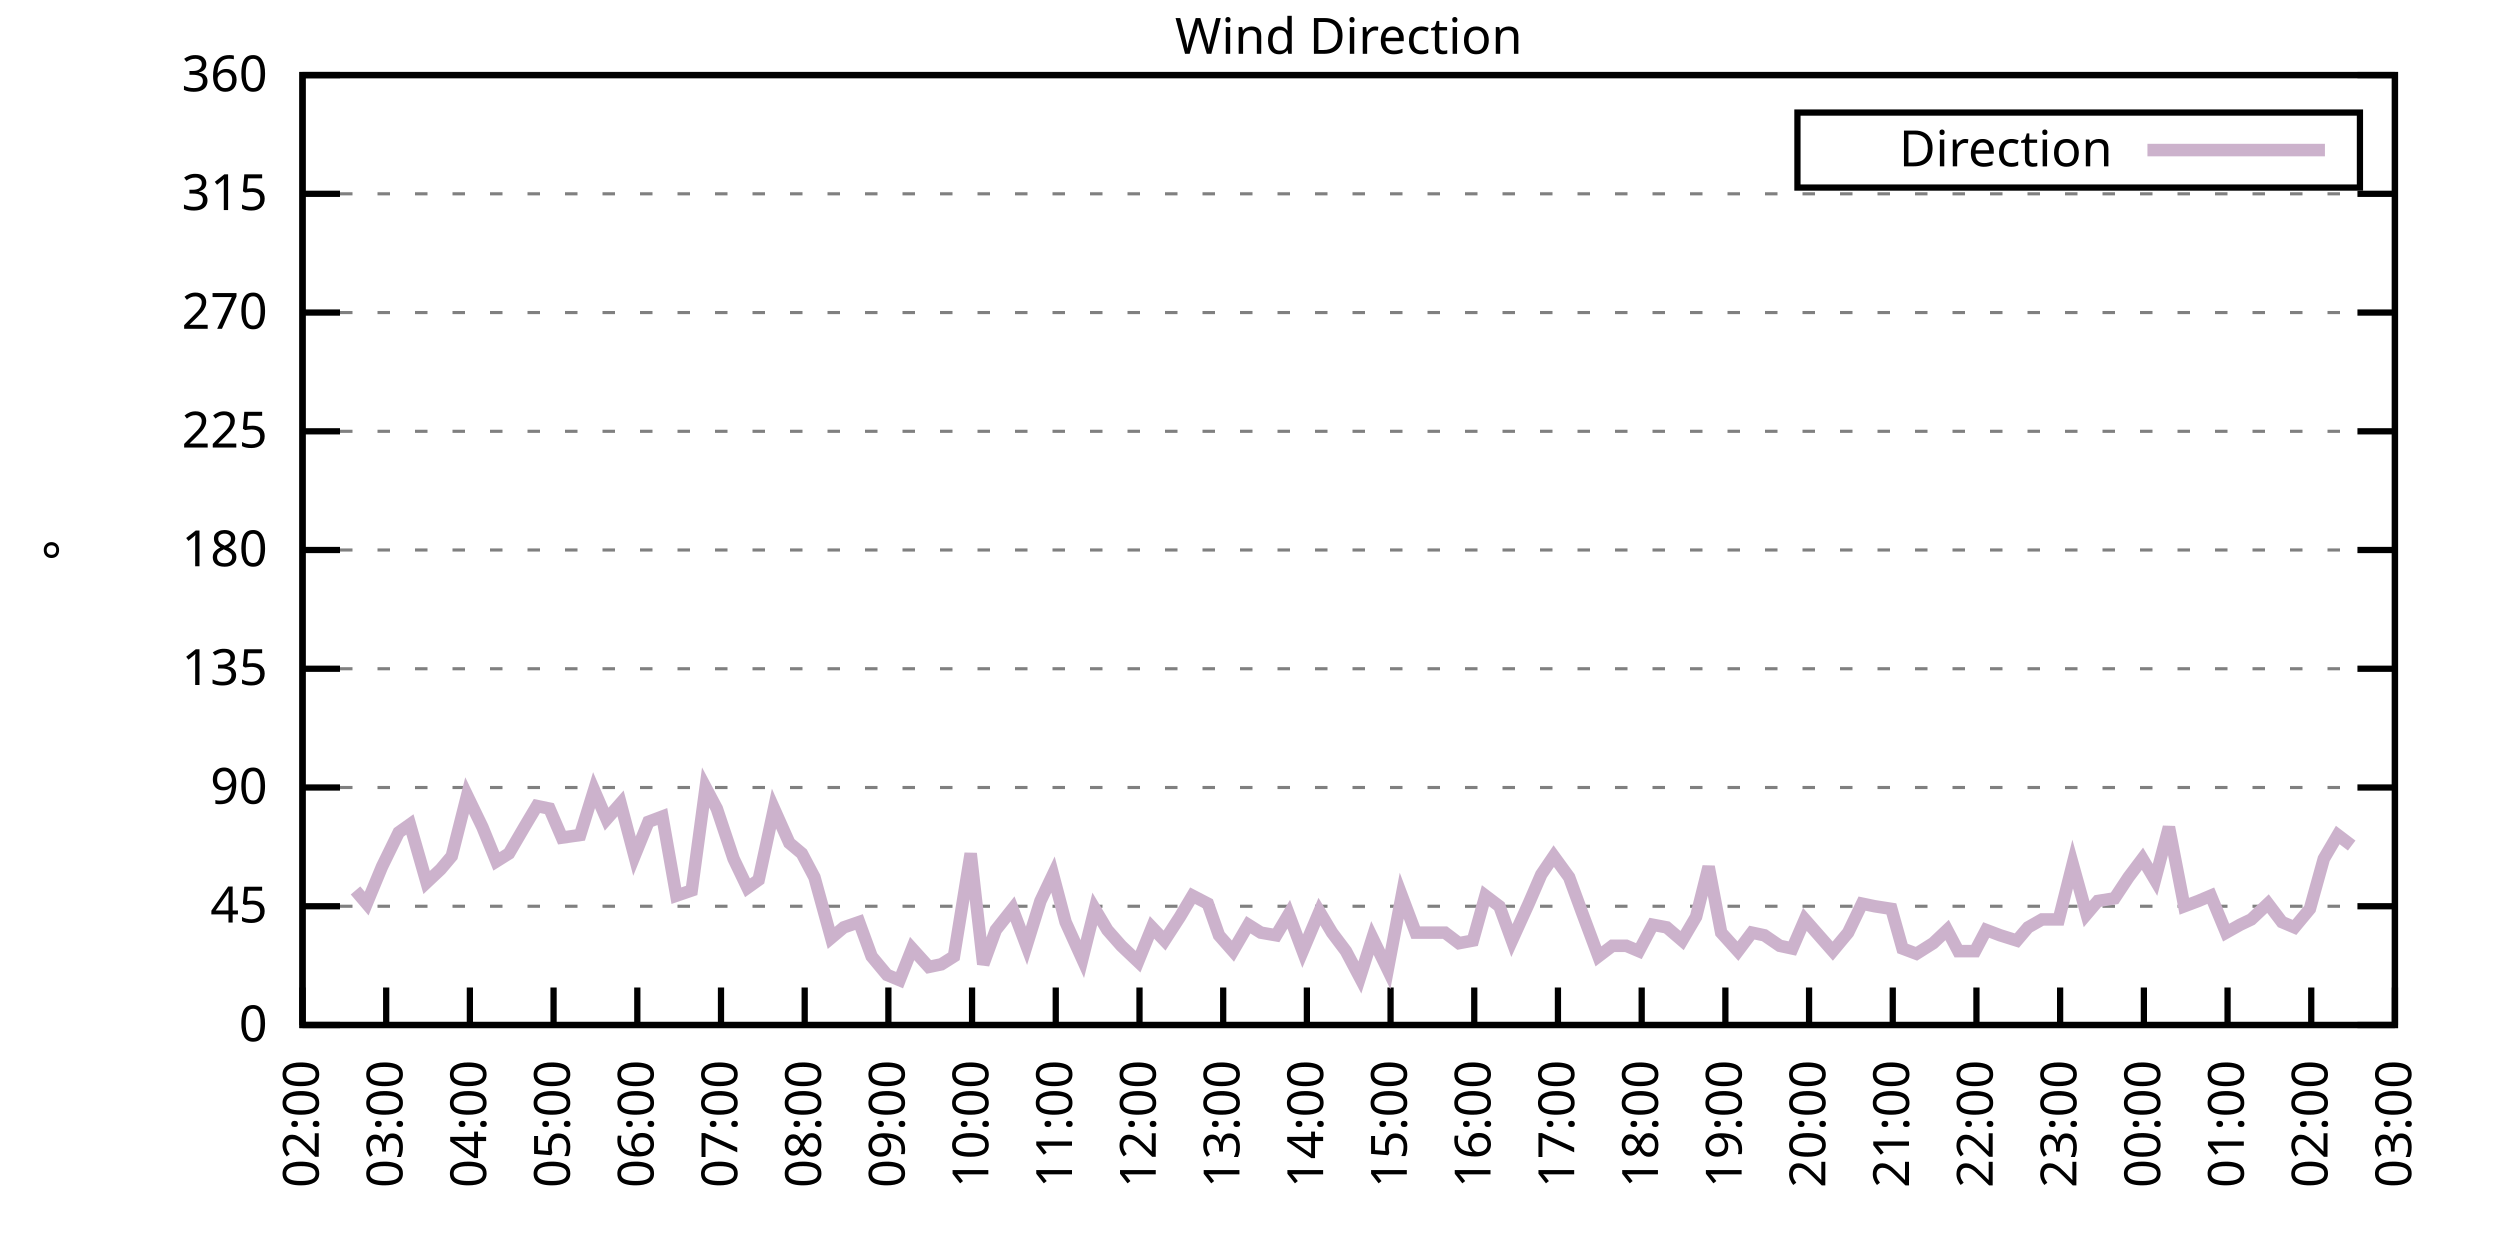
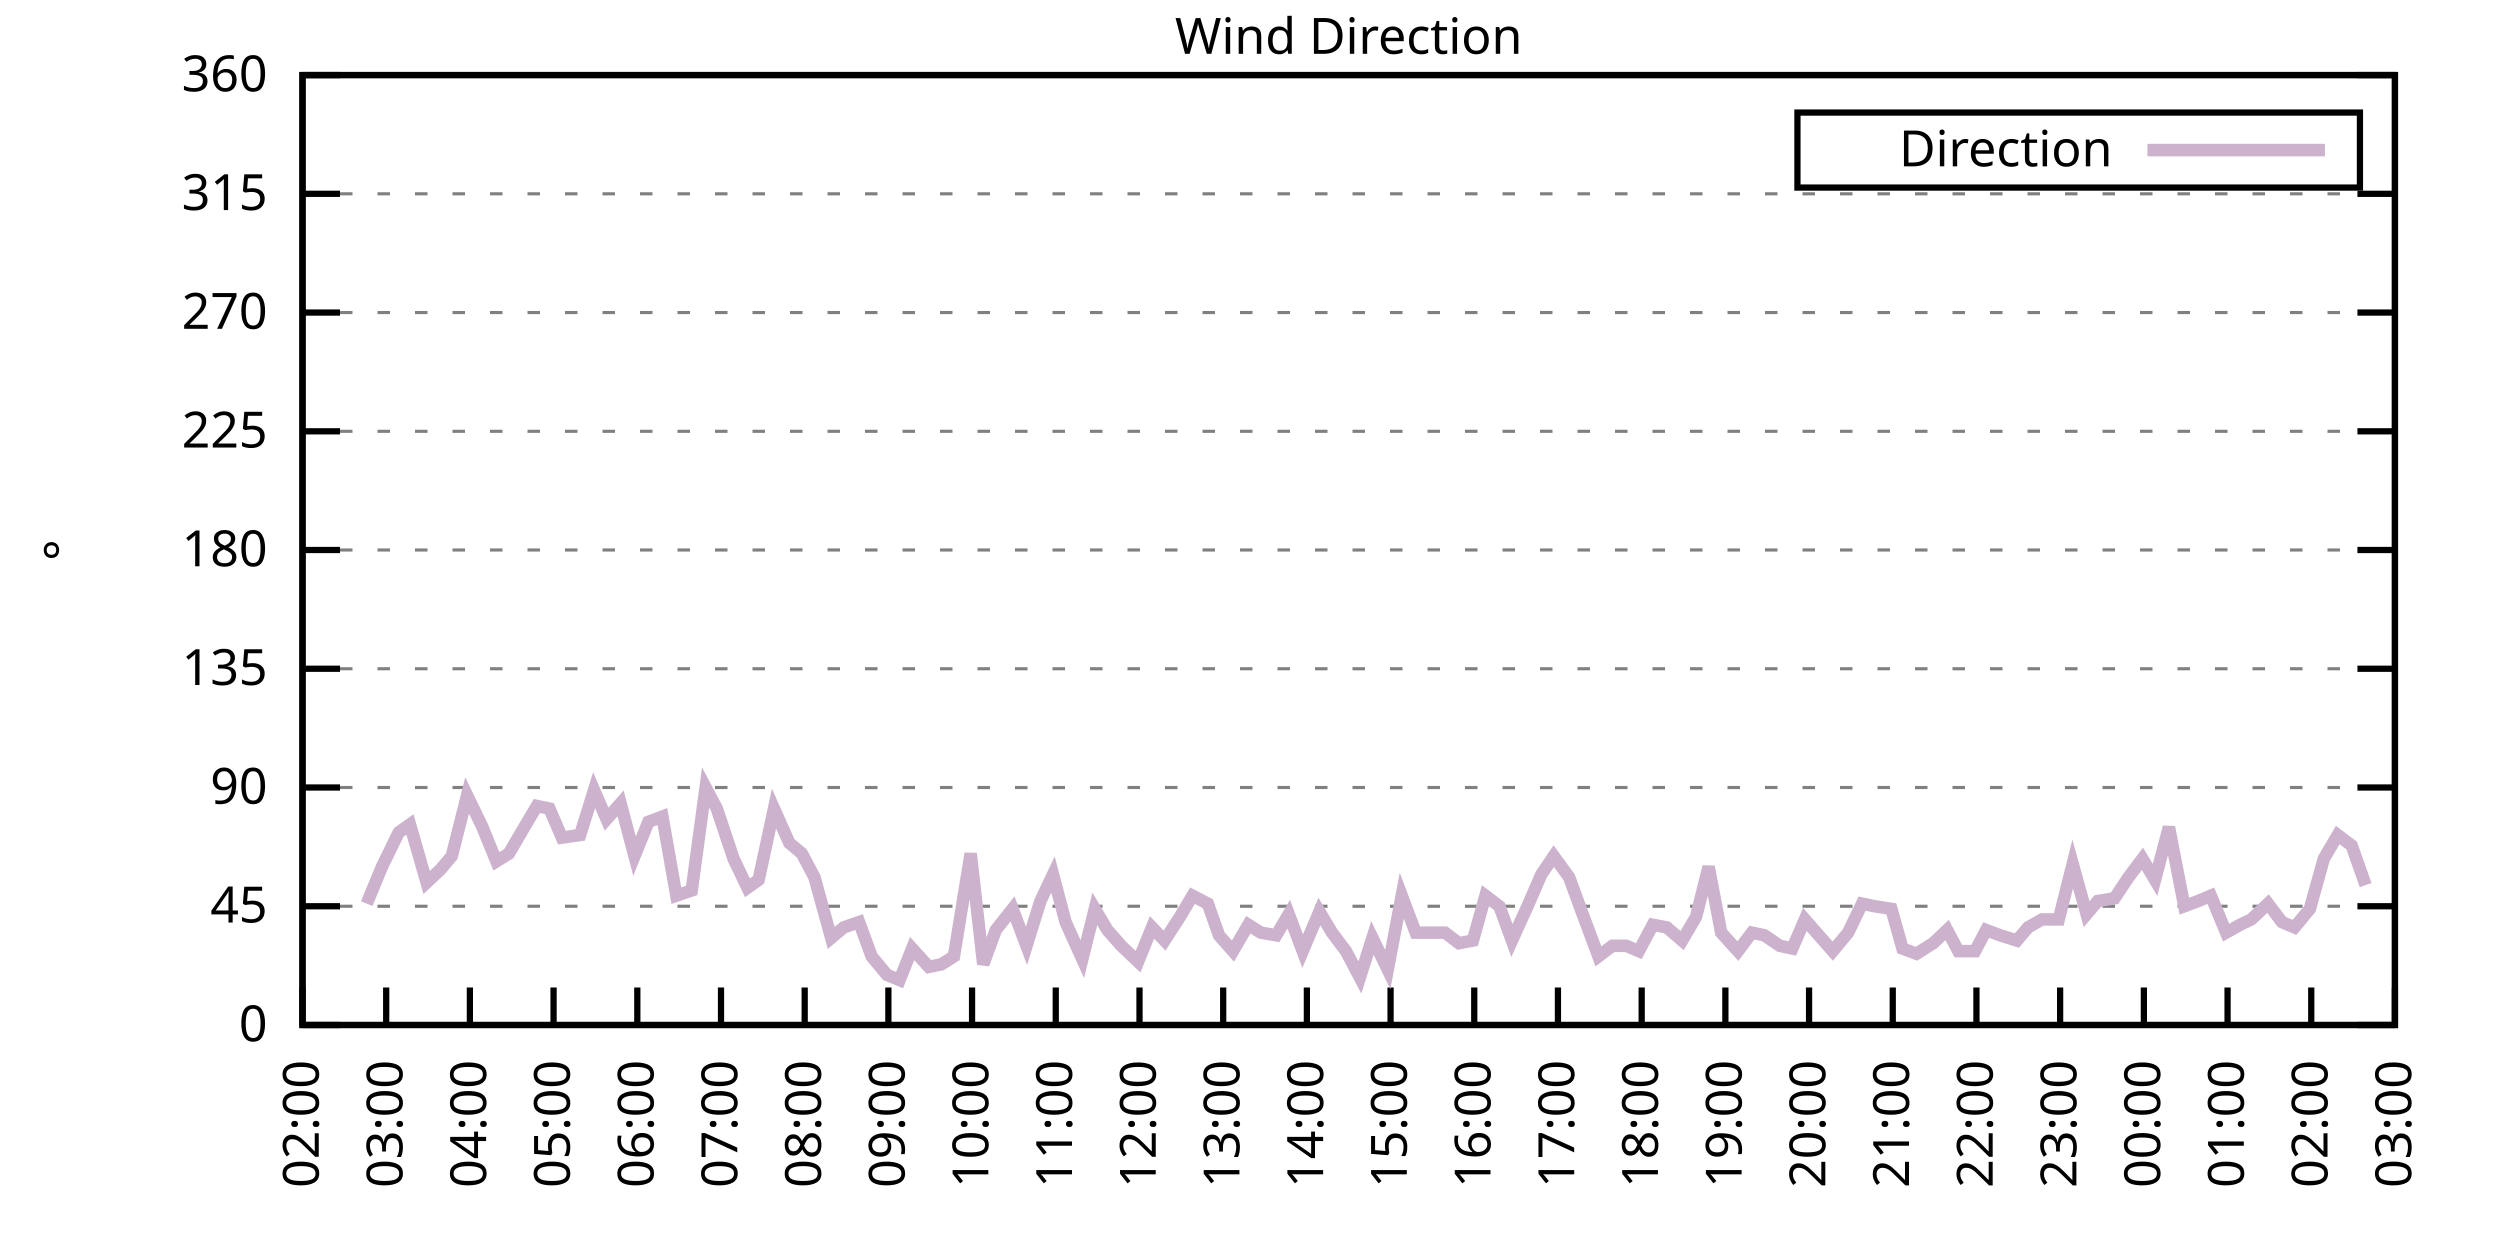
<svg xmlns="http://www.w3.org/2000/svg" xmlns:xlink="http://www.w3.org/1999/xlink" width="400" height="200" viewBox="0 0 400 200">
  <g id="gnuplot_canvas">
    <rect x="0" y="0" width="400" height="200" fill="none" />
    <defs>
      <circle id="gpDot" r="0.5" stroke-width="0.5" stroke="currentColor" />
      <path id="gpPt0" stroke-width="0.333" stroke="currentColor" d="M-1,0 h2 M0,-1 v2" />
      <path id="gpPt1" stroke-width="0.333" stroke="currentColor" d="M-1,-1 L1,1 M1,-1 L-1,1" />
      <path id="gpPt2" stroke-width="0.333" stroke="currentColor" d="M-1,0 L1,0 M0,-1 L0,1 M-1,-1 L1,1 M-1,1 L1,-1" />
      <rect id="gpPt3" stroke-width="0.333" stroke="currentColor" x="-1" y="-1" width="2" height="2" />
      <rect id="gpPt4" stroke-width="0.333" stroke="currentColor" fill="currentColor" x="-1" y="-1" width="2" height="2" />
      <circle id="gpPt5" stroke-width="0.333" stroke="currentColor" cx="0" cy="0" r="1" />
      <use xlink:href="#gpPt5" id="gpPt6" fill="currentColor" stroke="none" />
      <path id="gpPt7" stroke-width="0.333" stroke="currentColor" d="M0,-1.33 L-1.33,0.67 L1.33,0.67 z" />
      <use xlink:href="#gpPt7" id="gpPt8" fill="currentColor" stroke="none" />
      <use xlink:href="#gpPt7" id="gpPt9" stroke="currentColor" transform="rotate(180)" />
      <use xlink:href="#gpPt9" id="gpPt10" fill="currentColor" stroke="none" />
      <use xlink:href="#gpPt3" id="gpPt11" stroke="currentColor" transform="rotate(45)" />
      <use xlink:href="#gpPt11" id="gpPt12" fill="currentColor" stroke="none" />
      <path id="gpPt13" stroke-width="0.333" stroke="currentColor" d="M0,1.330 L1.265,0.411 L0.782,-1.067 L-0.782,-1.076 L-1.265,0.411 z" />
      <use xlink:href="#gpPt13" id="gpPt14" fill="currentColor" stroke="none" />
      <filter id="textbox" filterUnits="objectBoundingBox" x="0" y="0" height="1" width="1">
        <feFlood flood-color="white" flood-opacity="1" result="bgnd" />
        <feComposite in="SourceGraphic" in2="bgnd" operator="atop" />
      </filter>
      <filter id="greybox" filterUnits="objectBoundingBox" x="0" y="0" height="1" width="1">
        <feFlood flood-color="lightgrey" flood-opacity="1" result="grey" />
        <feComposite in="SourceGraphic" in2="grey" operator="atop" />
      </filter>
    </defs>
    <g fill="none" color="white" stroke="currentColor" stroke-width="1.00" stroke-linecap="butt" stroke-linejoin="miter">
</g>
    <g fill="none" color="black" stroke="currentColor" stroke-width="1.00" stroke-linecap="butt" stroke-linejoin="miter">
      <g stroke="none" shape-rendering="crispEdges">
        <polygon fill="rgb(255, 255, 255)" points="48.40,164.00 383.18,164.00 383.18,12.02 48.40,12.02 " />
      </g>
    </g>
    <g fill="none" color="black" stroke="currentColor" stroke-width="1.00" stroke-linecap="butt" stroke-linejoin="miter">
</g>
    <g fill="none" color="black" stroke="black" stroke-width="0.50" stroke-linecap="butt" stroke-linejoin="miter">
</g>
    <g fill="none" color="gray" stroke="currentColor" stroke-width="0.50" stroke-linecap="butt" stroke-linejoin="miter">
      <path stroke="gray" stroke-dasharray="2,4" class="gridline" d="M48.40,164.00 L383.19,164.00  " />
    </g>
    <g fill="none" color="gray" stroke="gray" stroke-width="1.00" stroke-linecap="butt" stroke-linejoin="miter">
</g>
    <g fill="none" color="black" stroke="currentColor" stroke-width="1.00" stroke-linecap="butt" stroke-linejoin="miter">
      <path stroke="black" d="M48.40,164.00 L54.40,164.00 M383.19,164.00 L377.19,164.00  " />
      <g transform="translate(42.80,166.60)" stroke="none" fill="black" font-family="Sans" font-size="8.00" text-anchor="end">
        <text>
          <tspan font-family="Sans"> 0</tspan>
        </text>
      </g>
    </g>
    <g fill="none" color="black" stroke="currentColor" stroke-width="1.00" stroke-linecap="butt" stroke-linejoin="miter">
</g>
    <g fill="none" color="black" stroke="black" stroke-width="0.50" stroke-linecap="butt" stroke-linejoin="miter">
</g>
    <g fill="none" color="gray" stroke="currentColor" stroke-width="0.50" stroke-linecap="butt" stroke-linejoin="miter">
      <path stroke="gray" stroke-dasharray="2,4" class="gridline" d="M48.40,145.00 L383.19,145.00  " />
    </g>
    <g fill="none" color="gray" stroke="gray" stroke-width="1.00" stroke-linecap="butt" stroke-linejoin="miter">
</g>
    <g fill="none" color="black" stroke="currentColor" stroke-width="1.00" stroke-linecap="butt" stroke-linejoin="miter">
      <path stroke="black" d="M48.40,145.00 L54.40,145.00 M383.19,145.00 L377.19,145.00  " />
      <g transform="translate(42.80,147.60)" stroke="none" fill="black" font-family="Sans" font-size="8.00" text-anchor="end">
        <text>
          <tspan font-family="Sans"> 45</tspan>
        </text>
      </g>
    </g>
    <g fill="none" color="black" stroke="currentColor" stroke-width="1.00" stroke-linecap="butt" stroke-linejoin="miter">
</g>
    <g fill="none" color="black" stroke="black" stroke-width="0.50" stroke-linecap="butt" stroke-linejoin="miter">
</g>
    <g fill="none" color="gray" stroke="currentColor" stroke-width="0.50" stroke-linecap="butt" stroke-linejoin="miter">
      <path stroke="gray" stroke-dasharray="2,4" class="gridline" d="M48.40,126.00 L383.19,126.00  " />
    </g>
    <g fill="none" color="gray" stroke="gray" stroke-width="1.00" stroke-linecap="butt" stroke-linejoin="miter">
</g>
    <g fill="none" color="black" stroke="currentColor" stroke-width="1.00" stroke-linecap="butt" stroke-linejoin="miter">
      <path stroke="black" d="M48.40,126.00 L54.40,126.00 M383.19,126.00 L377.19,126.00  " />
      <g transform="translate(42.80,128.60)" stroke="none" fill="black" font-family="Sans" font-size="8.00" text-anchor="end">
        <text>
          <tspan font-family="Sans"> 90</tspan>
        </text>
      </g>
    </g>
    <g fill="none" color="black" stroke="currentColor" stroke-width="1.00" stroke-linecap="butt" stroke-linejoin="miter">
</g>
    <g fill="none" color="black" stroke="black" stroke-width="0.50" stroke-linecap="butt" stroke-linejoin="miter">
</g>
    <g fill="none" color="gray" stroke="currentColor" stroke-width="0.50" stroke-linecap="butt" stroke-linejoin="miter">
      <path stroke="gray" stroke-dasharray="2,4" class="gridline" d="M48.40,107.00 L383.19,107.00  " />
    </g>
    <g fill="none" color="gray" stroke="gray" stroke-width="1.00" stroke-linecap="butt" stroke-linejoin="miter">
</g>
    <g fill="none" color="black" stroke="currentColor" stroke-width="1.00" stroke-linecap="butt" stroke-linejoin="miter">
      <path stroke="black" d="M48.40,107.00 L54.40,107.00 M383.19,107.00 L377.19,107.00  " />
      <g transform="translate(42.80,109.60)" stroke="none" fill="black" font-family="Sans" font-size="8.00" text-anchor="end">
        <text>
          <tspan font-family="Sans"> 135</tspan>
        </text>
      </g>
    </g>
    <g fill="none" color="black" stroke="currentColor" stroke-width="1.00" stroke-linecap="butt" stroke-linejoin="miter">
</g>
    <g fill="none" color="black" stroke="black" stroke-width="0.50" stroke-linecap="butt" stroke-linejoin="miter">
</g>
    <g fill="none" color="gray" stroke="currentColor" stroke-width="0.50" stroke-linecap="butt" stroke-linejoin="miter">
      <path stroke="gray" stroke-dasharray="2,4" class="gridline" d="M48.40,88.00 L383.19,88.00  " />
    </g>
    <g fill="none" color="gray" stroke="gray" stroke-width="1.00" stroke-linecap="butt" stroke-linejoin="miter">
</g>
    <g fill="none" color="black" stroke="currentColor" stroke-width="1.00" stroke-linecap="butt" stroke-linejoin="miter">
      <path stroke="black" d="M48.40,88.00 L54.40,88.00 M383.19,88.00 L377.19,88.00  " />
      <g transform="translate(42.80,90.60)" stroke="none" fill="black" font-family="Sans" font-size="8.00" text-anchor="end">
        <text>
          <tspan font-family="Sans"> 180</tspan>
        </text>
      </g>
    </g>
    <g fill="none" color="black" stroke="currentColor" stroke-width="1.00" stroke-linecap="butt" stroke-linejoin="miter">
</g>
    <g fill="none" color="black" stroke="black" stroke-width="0.50" stroke-linecap="butt" stroke-linejoin="miter">
</g>
    <g fill="none" color="gray" stroke="currentColor" stroke-width="0.50" stroke-linecap="butt" stroke-linejoin="miter">
      <path stroke="gray" stroke-dasharray="2,4" class="gridline" d="M48.40,69.01 L383.19,69.01  " />
    </g>
    <g fill="none" color="gray" stroke="gray" stroke-width="1.00" stroke-linecap="butt" stroke-linejoin="miter">
</g>
    <g fill="none" color="black" stroke="currentColor" stroke-width="1.00" stroke-linecap="butt" stroke-linejoin="miter">
      <path stroke="black" d="M48.40,69.01 L54.40,69.01 M383.19,69.01 L377.19,69.01  " />
      <g transform="translate(42.80,71.61)" stroke="none" fill="black" font-family="Sans" font-size="8.00" text-anchor="end">
        <text>
          <tspan font-family="Sans"> 225</tspan>
        </text>
      </g>
    </g>
    <g fill="none" color="black" stroke="currentColor" stroke-width="1.00" stroke-linecap="butt" stroke-linejoin="miter">
</g>
    <g fill="none" color="black" stroke="black" stroke-width="0.50" stroke-linecap="butt" stroke-linejoin="miter">
</g>
    <g fill="none" color="gray" stroke="currentColor" stroke-width="0.50" stroke-linecap="butt" stroke-linejoin="miter">
      <path stroke="gray" stroke-dasharray="2,4" class="gridline" d="M48.40,50.01 L383.19,50.01  " />
    </g>
    <g fill="none" color="gray" stroke="gray" stroke-width="1.00" stroke-linecap="butt" stroke-linejoin="miter">
</g>
    <g fill="none" color="black" stroke="currentColor" stroke-width="1.00" stroke-linecap="butt" stroke-linejoin="miter">
      <path stroke="black" d="M48.40,50.01 L54.40,50.01 M383.19,50.01 L377.19,50.01  " />
      <g transform="translate(42.80,52.61)" stroke="none" fill="black" font-family="Sans" font-size="8.00" text-anchor="end">
        <text>
          <tspan font-family="Sans"> 270</tspan>
        </text>
      </g>
    </g>
    <g fill="none" color="black" stroke="currentColor" stroke-width="1.00" stroke-linecap="butt" stroke-linejoin="miter">
</g>
    <g fill="none" color="black" stroke="black" stroke-width="0.50" stroke-linecap="butt" stroke-linejoin="miter">
</g>
    <g fill="none" color="gray" stroke="currentColor" stroke-width="0.50" stroke-linecap="butt" stroke-linejoin="miter">
      <path stroke="gray" stroke-dasharray="2,4" class="gridline" d="M48.40,31.01 L383.19,31.01  " />
    </g>
    <g fill="none" color="gray" stroke="gray" stroke-width="1.00" stroke-linecap="butt" stroke-linejoin="miter">
</g>
    <g fill="none" color="black" stroke="currentColor" stroke-width="1.00" stroke-linecap="butt" stroke-linejoin="miter">
      <path stroke="black" d="M48.40,31.01 L54.40,31.01 M383.19,31.01 L377.19,31.01  " />
      <g transform="translate(42.80,33.61)" stroke="none" fill="black" font-family="Sans" font-size="8.00" text-anchor="end">
        <text>
          <tspan font-family="Sans"> 315</tspan>
        </text>
      </g>
    </g>
    <g fill="none" color="black" stroke="currentColor" stroke-width="1.00" stroke-linecap="butt" stroke-linejoin="miter">
</g>
    <g fill="none" color="black" stroke="black" stroke-width="0.50" stroke-linecap="butt" stroke-linejoin="miter">
</g>
    <g fill="none" color="gray" stroke="currentColor" stroke-width="0.50" stroke-linecap="butt" stroke-linejoin="miter">
      <path stroke="gray" stroke-dasharray="2,4" class="gridline" d="M48.40,12.01 L383.19,12.01  " />
    </g>
    <g fill="none" color="gray" stroke="gray" stroke-width="1.00" stroke-linecap="butt" stroke-linejoin="miter">
</g>
    <g fill="none" color="black" stroke="currentColor" stroke-width="1.00" stroke-linecap="butt" stroke-linejoin="miter">
      <path stroke="black" d="M48.40,12.01 L54.40,12.01 M383.19,12.01 L377.19,12.01  " />
      <g transform="translate(42.80,14.61)" stroke="none" fill="black" font-family="Sans" font-size="8.00" text-anchor="end">
        <text>
          <tspan font-family="Sans"> 360</tspan>
        </text>
      </g>
    </g>
    <g fill="none" color="black" stroke="currentColor" stroke-width="1.00" stroke-linecap="butt" stroke-linejoin="miter">
      <path stroke="black" d="M48.40,164.00 L48.40,158.00  " />
      <g transform="translate(51.00,169.60) rotate(270.00)" stroke="none" fill="black" font-family="Sans" font-size="8.00" text-anchor="end">
        <text>
          <tspan font-family="Sans">02:00</tspan>
        </text>
      </g>
    </g>
    <g fill="none" color="black" stroke="currentColor" stroke-width="1.00" stroke-linecap="butt" stroke-linejoin="miter">
      <path stroke="black" d="M61.79,164.00 L61.79,158.00  " />
      <g transform="translate(64.39,169.60) rotate(270.00)" stroke="none" fill="black" font-family="Sans" font-size="8.00" text-anchor="end">
        <text>
          <tspan font-family="Sans">03:00</tspan>
        </text>
      </g>
    </g>
    <g fill="none" color="black" stroke="currentColor" stroke-width="1.00" stroke-linecap="butt" stroke-linejoin="miter">
      <path stroke="black" d="M75.18,164.00 L75.18,158.00  " />
      <g transform="translate(77.78,169.60) rotate(270.00)" stroke="none" fill="black" font-family="Sans" font-size="8.00" text-anchor="end">
        <text>
          <tspan font-family="Sans">04:00</tspan>
        </text>
      </g>
    </g>
    <g fill="none" color="black" stroke="currentColor" stroke-width="1.00" stroke-linecap="butt" stroke-linejoin="miter">
      <path stroke="black" d="M88.57,164.00 L88.57,158.00  " />
      <g transform="translate(91.17,169.60) rotate(270.00)" stroke="none" fill="black" font-family="Sans" font-size="8.00" text-anchor="end">
        <text>
          <tspan font-family="Sans">05:00</tspan>
        </text>
      </g>
    </g>
    <g fill="none" color="black" stroke="currentColor" stroke-width="1.00" stroke-linecap="butt" stroke-linejoin="miter">
      <path stroke="black" d="M101.97,164.00 L101.97,158.00  " />
      <g transform="translate(104.57,169.60) rotate(270.00)" stroke="none" fill="black" font-family="Sans" font-size="8.00" text-anchor="end">
        <text>
          <tspan font-family="Sans">06:00</tspan>
        </text>
      </g>
    </g>
    <g fill="none" color="black" stroke="currentColor" stroke-width="1.00" stroke-linecap="butt" stroke-linejoin="miter">
      <path stroke="black" d="M115.36,164.00 L115.36,158.00  " />
      <g transform="translate(117.96,169.60) rotate(270.00)" stroke="none" fill="black" font-family="Sans" font-size="8.00" text-anchor="end">
        <text>
          <tspan font-family="Sans">07:00</tspan>
        </text>
      </g>
    </g>
    <g fill="none" color="black" stroke="currentColor" stroke-width="1.00" stroke-linecap="butt" stroke-linejoin="miter">
      <path stroke="black" d="M128.75,164.00 L128.75,158.00  " />
      <g transform="translate(131.35,169.60) rotate(270.00)" stroke="none" fill="black" font-family="Sans" font-size="8.00" text-anchor="end">
        <text>
          <tspan font-family="Sans">08:00</tspan>
        </text>
      </g>
    </g>
    <g fill="none" color="black" stroke="currentColor" stroke-width="1.00" stroke-linecap="butt" stroke-linejoin="miter">
      <path stroke="black" d="M142.14,164.00 L142.14,158.00  " />
      <g transform="translate(144.74,169.60) rotate(270.00)" stroke="none" fill="black" font-family="Sans" font-size="8.00" text-anchor="end">
        <text>
          <tspan font-family="Sans">09:00</tspan>
        </text>
      </g>
    </g>
    <g fill="none" color="black" stroke="currentColor" stroke-width="1.00" stroke-linecap="butt" stroke-linejoin="miter">
      <path stroke="black" d="M155.53,164.00 L155.53,158.00  " />
      <g transform="translate(158.13,169.60) rotate(270.00)" stroke="none" fill="black" font-family="Sans" font-size="8.00" text-anchor="end">
        <text>
          <tspan font-family="Sans">10:00</tspan>
        </text>
      </g>
    </g>
    <g fill="none" color="black" stroke="currentColor" stroke-width="1.00" stroke-linecap="butt" stroke-linejoin="miter">
      <path stroke="black" d="M168.92,164.00 L168.92,158.00  " />
      <g transform="translate(171.52,169.60) rotate(270.00)" stroke="none" fill="black" font-family="Sans" font-size="8.00" text-anchor="end">
        <text>
          <tspan font-family="Sans">11:00</tspan>
        </text>
      </g>
    </g>
    <g fill="none" color="black" stroke="currentColor" stroke-width="1.00" stroke-linecap="butt" stroke-linejoin="miter">
      <path stroke="black" d="M182.32,164.00 L182.32,158.00  " />
      <g transform="translate(184.92,169.60) rotate(270.00)" stroke="none" fill="black" font-family="Sans" font-size="8.00" text-anchor="end">
        <text>
          <tspan font-family="Sans">12:00</tspan>
        </text>
      </g>
    </g>
    <g fill="none" color="black" stroke="currentColor" stroke-width="1.00" stroke-linecap="butt" stroke-linejoin="miter">
      <path stroke="black" d="M195.71,164.00 L195.71,158.00  " />
      <g transform="translate(198.31,169.60) rotate(270.00)" stroke="none" fill="black" font-family="Sans" font-size="8.00" text-anchor="end">
        <text>
          <tspan font-family="Sans">13:00</tspan>
        </text>
      </g>
    </g>
    <g fill="none" color="black" stroke="currentColor" stroke-width="1.00" stroke-linecap="butt" stroke-linejoin="miter">
      <path stroke="black" d="M209.10,164.00 L209.10,158.00  " />
      <g transform="translate(211.70,169.60) rotate(270.00)" stroke="none" fill="black" font-family="Sans" font-size="8.00" text-anchor="end">
        <text>
          <tspan font-family="Sans">14:00</tspan>
        </text>
      </g>
    </g>
    <g fill="none" color="black" stroke="currentColor" stroke-width="1.00" stroke-linecap="butt" stroke-linejoin="miter">
      <path stroke="black" d="M222.49,164.00 L222.49,158.00  " />
      <g transform="translate(225.09,169.60) rotate(270.00)" stroke="none" fill="black" font-family="Sans" font-size="8.00" text-anchor="end">
        <text>
          <tspan font-family="Sans">15:00</tspan>
        </text>
      </g>
    </g>
    <g fill="none" color="black" stroke="currentColor" stroke-width="1.00" stroke-linecap="butt" stroke-linejoin="miter">
      <path stroke="black" d="M235.88,164.00 L235.88,158.00  " />
      <g transform="translate(238.48,169.60) rotate(270.00)" stroke="none" fill="black" font-family="Sans" font-size="8.00" text-anchor="end">
        <text>
          <tspan font-family="Sans">16:00</tspan>
        </text>
      </g>
    </g>
    <g fill="none" color="black" stroke="currentColor" stroke-width="1.00" stroke-linecap="butt" stroke-linejoin="miter">
      <path stroke="black" d="M249.27,164.00 L249.27,158.00  " />
      <g transform="translate(251.87,169.60) rotate(270.00)" stroke="none" fill="black" font-family="Sans" font-size="8.00" text-anchor="end">
        <text>
          <tspan font-family="Sans">17:00</tspan>
        </text>
      </g>
    </g>
    <g fill="none" color="black" stroke="currentColor" stroke-width="1.00" stroke-linecap="butt" stroke-linejoin="miter">
      <path stroke="black" d="M262.67,164.00 L262.67,158.00  " />
      <g transform="translate(265.27,169.60) rotate(270.00)" stroke="none" fill="black" font-family="Sans" font-size="8.00" text-anchor="end">
        <text>
          <tspan font-family="Sans">18:00</tspan>
        </text>
      </g>
    </g>
    <g fill="none" color="black" stroke="currentColor" stroke-width="1.00" stroke-linecap="butt" stroke-linejoin="miter">
      <path stroke="black" d="M276.06,164.00 L276.06,158.00  " />
      <g transform="translate(278.66,169.60) rotate(270.00)" stroke="none" fill="black" font-family="Sans" font-size="8.00" text-anchor="end">
        <text>
          <tspan font-family="Sans">19:00</tspan>
        </text>
      </g>
    </g>
    <g fill="none" color="black" stroke="currentColor" stroke-width="1.00" stroke-linecap="butt" stroke-linejoin="miter">
      <path stroke="black" d="M289.45,164.00 L289.45,158.00  " />
      <g transform="translate(292.05,169.60) rotate(270.00)" stroke="none" fill="black" font-family="Sans" font-size="8.00" text-anchor="end">
        <text>
          <tspan font-family="Sans">20:00</tspan>
        </text>
      </g>
    </g>
    <g fill="none" color="black" stroke="currentColor" stroke-width="1.00" stroke-linecap="butt" stroke-linejoin="miter">
      <path stroke="black" d="M302.84,164.00 L302.84,158.00  " />
      <g transform="translate(305.44,169.60) rotate(270.00)" stroke="none" fill="black" font-family="Sans" font-size="8.00" text-anchor="end">
        <text>
          <tspan font-family="Sans">21:00</tspan>
        </text>
      </g>
    </g>
    <g fill="none" color="black" stroke="currentColor" stroke-width="1.00" stroke-linecap="butt" stroke-linejoin="miter">
      <path stroke="black" d="M316.23,164.00 L316.23,158.00  " />
      <g transform="translate(318.83,169.60) rotate(270.00)" stroke="none" fill="black" font-family="Sans" font-size="8.00" text-anchor="end">
        <text>
          <tspan font-family="Sans">22:00</tspan>
        </text>
      </g>
    </g>
    <g fill="none" color="black" stroke="currentColor" stroke-width="1.00" stroke-linecap="butt" stroke-linejoin="miter">
      <path stroke="black" d="M329.62,164.00 L329.62,158.00  " />
      <g transform="translate(332.22,169.60) rotate(270.00)" stroke="none" fill="black" font-family="Sans" font-size="8.00" text-anchor="end">
        <text>
          <tspan font-family="Sans">23:00</tspan>
        </text>
      </g>
    </g>
    <g fill="none" color="black" stroke="currentColor" stroke-width="1.00" stroke-linecap="butt" stroke-linejoin="miter">
      <path stroke="black" d="M343.02,164.00 L343.02,158.00  " />
      <g transform="translate(345.62,169.60) rotate(270.00)" stroke="none" fill="black" font-family="Sans" font-size="8.00" text-anchor="end">
        <text>
          <tspan font-family="Sans">00:00</tspan>
        </text>
      </g>
    </g>
    <g fill="none" color="black" stroke="currentColor" stroke-width="1.00" stroke-linecap="butt" stroke-linejoin="miter">
      <path stroke="black" d="M356.41,164.00 L356.41,158.00  " />
      <g transform="translate(359.01,169.60) rotate(270.00)" stroke="none" fill="black" font-family="Sans" font-size="8.00" text-anchor="end">
        <text>
          <tspan font-family="Sans">01:00</tspan>
        </text>
      </g>
    </g>
    <g fill="none" color="black" stroke="currentColor" stroke-width="1.00" stroke-linecap="butt" stroke-linejoin="miter">
      <path stroke="black" d="M369.80,164.00 L369.80,158.00  " />
      <g transform="translate(372.40,169.60) rotate(270.00)" stroke="none" fill="black" font-family="Sans" font-size="8.00" text-anchor="end">
        <text>
          <tspan font-family="Sans">02:00</tspan>
        </text>
      </g>
    </g>
    <g fill="none" color="black" stroke="currentColor" stroke-width="1.00" stroke-linecap="butt" stroke-linejoin="miter">
      <path stroke="black" d="M383.19,164.00 L383.19,158.00  " />
      <g transform="translate(385.79,169.60) rotate(270.00)" stroke="none" fill="black" font-family="Sans" font-size="8.00" text-anchor="end">
        <text>
          <tspan font-family="Sans">03:00</tspan>
        </text>
      </g>
    </g>
    <g fill="none" color="black" stroke="currentColor" stroke-width="1.00" stroke-linecap="butt" stroke-linejoin="miter">
</g>
    <g fill="none" color="black" stroke="currentColor" stroke-width="1.00" stroke-linecap="butt" stroke-linejoin="miter">
      <path stroke="black" d="M48.40,12.01 L48.40,164.00 L383.19,164.00 L383.19,12.01 L48.40,12.01 Z  " />
    </g>
    <g fill="none" color="black" stroke="currentColor" stroke-width="1.00" stroke-linecap="butt" stroke-linejoin="miter">
</g>
    <g fill="none" color="black" stroke="currentColor" stroke-width="1.00" stroke-linecap="butt" stroke-linejoin="miter">
      <path stroke="black" d="M287.59,30.01 L287.59,18.01 L377.59,18.01 L377.59,30.01 L287.59,30.01 Z  " />
    </g>
    <g id="Wind_direction_plot_1">
      <g fill="none" color="white" stroke="black" stroke-width="2.00" stroke-linecap="butt" stroke-linejoin="miter">
</g>
      <g fill="none" color="black" stroke="currentColor" stroke-width="2.00" stroke-linecap="butt" stroke-linejoin="miter">
        <g transform="translate(337.99,26.61)" stroke="none" fill="black" font-family="Sans" font-size="8.00" text-anchor="end">
          <text>
            <tspan font-family="Sans">Direction</tspan>
          </text>
        </g>
      </g>
      <g fill="none" color="black" stroke="currentColor" stroke-width="2.00" stroke-linecap="butt" stroke-linejoin="miter">
-         <path stroke="rgb(204, 178, 204)" d="M343.59,24.01 L371.99,24.01 M56.88,142.47 L58.67,144.58 L61.12,138.67 L63.80,133.18 L65.59,131.91 L68.26,141.20   L70.50,139.09 L72.28,136.98 L74.74,127.27 L77.19,132.34 L79.42,137.82 L81.43,136.56 L83.89,132.34 L85.90,128.96   L87.91,129.38 L89.91,134.02 L92.82,133.60 L95.05,126.42 L97.06,131.07 L99.29,128.54 L101.52,136.98 L103.75,131.49   L105.98,130.65 L108.22,143.31 L110.67,142.47 L112.90,126.00 L114.69,129.38 L117.37,137.40 L119.60,142.05 L121.38,140.78   L123.84,129.38 L126.29,134.87 L128.30,136.56 L130.31,140.36 L132.99,150.07 L135.00,148.38 L137.45,147.53 L139.46,153.02   L141.92,155.98 L143.93,156.82 L145.94,151.76 L148.61,154.71 L150.62,154.29 L152.63,153.02 L155.31,136.56 L157.32,154.29   L159.33,148.80 L162.01,145.42 L164.24,151.33 L166.47,144.16 L168.48,139.93 L170.49,147.53 L173.17,153.45 L175.17,145.42   L177.18,148.80 L179.41,151.33 L182.09,153.87 L184.32,148.38 L186.33,150.49 L188.79,146.69 L190.80,143.31 L193.25,144.58   L195.04,149.65 L197.27,152.18 L199.73,147.96 L201.73,149.22 L204.19,149.65 L206.20,146.27 L208.43,152.18 L211.11,145.85   L213.12,149.22 L215.35,152.18 L217.58,156.40 L219.59,150.07 L222.04,155.13 L224.28,143.31 L226.51,149.22 L228.52,149.22   L231.20,149.22 L233.43,150.91 L235.66,150.49 L237.67,143.31 L239.90,145.00 L241.91,150.49 L244.59,144.58 L246.60,139.93   L248.60,136.98 L251.06,140.36 L253.07,145.85 L255.75,153.02 L257.98,151.33 L260.21,151.33 L262.22,152.18 L264.45,147.96   L266.68,148.38 L269.14,150.49 L271.37,146.69 L273.38,138.67 L275.39,149.22 L278.07,152.18 L280.30,149.22 L282.31,149.65   L284.76,151.33 L286.77,151.76 L288.78,147.11 L291.01,149.65 L293.24,152.18 L295.70,149.22 L297.93,144.58 L299.94,145.00   L302.62,145.42 L304.40,151.76 L306.63,152.60 L309.31,150.91 L311.54,148.80 L313.33,152.18 L316.01,152.18 L317.79,148.80   L320.03,149.65 L322.70,150.49 L324.49,148.38 L326.72,147.11 L329.40,147.11 L331.63,138.25 L333.86,146.27 L335.65,144.16   L338.33,143.73 L340.56,140.36 L342.79,137.40 L344.80,140.78 L347.03,132.34 L349.49,145.00 L351.72,144.16 L353.73,143.31   L356.18,149.22 L358.42,147.96 L360.20,147.11 L362.88,144.58 L365.11,147.53 L367.12,148.38 L369.58,145.42 L371.81,137.40   L374.04,133.60 L376.27,135.29  " />
+         <path stroke="rgb(204, 178, 204)" d="M343.59,24.01 L371.99,24.01 M58.67,144.58 L61.12,138.67 L63.80,133.18 L65.59,131.91 L68.26,141.20 L70.50,139.09   L72.28,136.98 L74.74,127.27 L77.19,132.34 L79.42,137.82 L81.43,136.56 L83.89,132.34 L85.90,128.96 L87.91,129.38   L89.91,134.02 L92.82,133.60 L95.05,126.42 L97.06,131.07 L99.29,128.54 L101.52,136.98 L103.75,131.49 L105.98,130.65   L108.22,143.31 L110.67,142.47 L112.90,126.00 L114.69,129.38 L117.37,137.40 L119.60,142.05 L121.38,140.78 L123.84,129.38   L126.29,134.87 L128.30,136.56 L130.31,140.36 L132.99,150.07 L135.00,148.38 L137.45,147.53 L139.46,153.02 L141.92,155.98   L143.93,156.82 L145.94,151.76 L148.61,154.71 L150.62,154.29 L152.63,153.02 L155.31,136.56 L157.32,154.29 L159.33,148.80   L162.01,145.42 L164.24,151.33 L166.47,144.16 L168.48,139.93 L170.49,147.53 L173.17,153.45 L175.17,145.42 L177.18,148.80   L179.41,151.33 L182.09,153.87 L184.32,148.38 L186.33,150.49 L188.79,146.69 L190.80,143.31 L193.25,144.58 L195.04,149.65   L197.27,152.18 L199.73,147.96 L201.73,149.22 L204.19,149.65 L206.20,146.27 L208.43,152.18 L211.11,145.85 L213.12,149.22   L215.35,152.18 L217.58,156.40 L219.59,150.07 L222.04,155.13 L224.28,143.31 L226.51,149.22 L228.52,149.22 L231.20,149.22   L233.43,150.91 L235.66,150.49 L237.67,143.31 L239.90,145.00 L241.91,150.49 L244.59,144.58 L246.60,139.93 L248.60,136.98   L251.06,140.36 L253.07,145.85 L255.75,153.02 L257.98,151.33 L260.21,151.33 L262.22,152.18 L264.45,147.96 L266.68,148.38   L269.14,150.49 L271.37,146.69 L273.38,138.67 L275.39,149.22 L278.07,152.18 L280.30,149.22 L282.31,149.65 L284.76,151.33   L286.77,151.76 L288.78,147.11 L291.01,149.65 L293.24,152.18 L295.70,149.22 L297.93,144.58 L299.94,145.00 L302.62,145.42   L304.40,151.76 L306.63,152.60 L309.31,150.91 L311.54,148.80 L313.33,152.18 L316.01,152.18 L317.79,148.80 L320.03,149.65   L322.70,150.49 L324.49,148.38 L326.72,147.11 L329.40,147.11 L331.63,138.25 L333.86,146.27 L335.65,144.16 L338.33,143.73   L340.56,140.36 L342.79,137.40 L344.80,140.78 L347.03,132.34 L349.49,145.00 L351.72,144.16 L353.73,143.31 L356.18,149.22   L358.42,147.96 L360.20,147.11 L362.88,144.58 L365.11,147.53 L367.12,148.38 L369.58,145.42 L371.81,137.40 L374.04,133.60   L376.27,135.29 L378.50,141.62  " />
      </g>
    </g>
    <g fill="none" color="black" stroke="currentColor" stroke-width="2.00" stroke-linecap="butt" stroke-linejoin="miter">
</g>
    <g fill="none" color="black" stroke="black" stroke-width="1.00" stroke-linecap="butt" stroke-linejoin="miter">
</g>
    <g fill="none" color="black" stroke="currentColor" stroke-width="1.00" stroke-linecap="butt" stroke-linejoin="miter">
      <path stroke="black" d="M48.40,12.01 L48.40,164.00 L383.19,164.00 L383.19,12.01 L48.40,12.01 Z  " />
      <g transform="translate(12.80,88.01) rotate(270.00)" stroke="none" fill="black" font-family="Sans" font-size="8.00" text-anchor="middle">
        <text>
          <tspan font-family="Sans">°</tspan>
        </text>
      </g>
    </g>
    <g fill="none" color="black" stroke="currentColor" stroke-width="1.00" stroke-linecap="butt" stroke-linejoin="miter">
</g>
    <g fill="none" color="black" stroke="currentColor" stroke-width="1.00" stroke-linecap="butt" stroke-linejoin="miter">
      <g transform="translate(215.79,8.61)" stroke="none" fill="black" font-family="Sans" font-size="8.00" text-anchor="middle">
        <text>
          <tspan font-family="Sans">Wind Direction</tspan>
        </text>
      </g>
    </g>
    <g fill="none" color="black" stroke="currentColor" stroke-width="1.00" stroke-linecap="butt" stroke-linejoin="miter">
</g>
  </g>
</svg>
